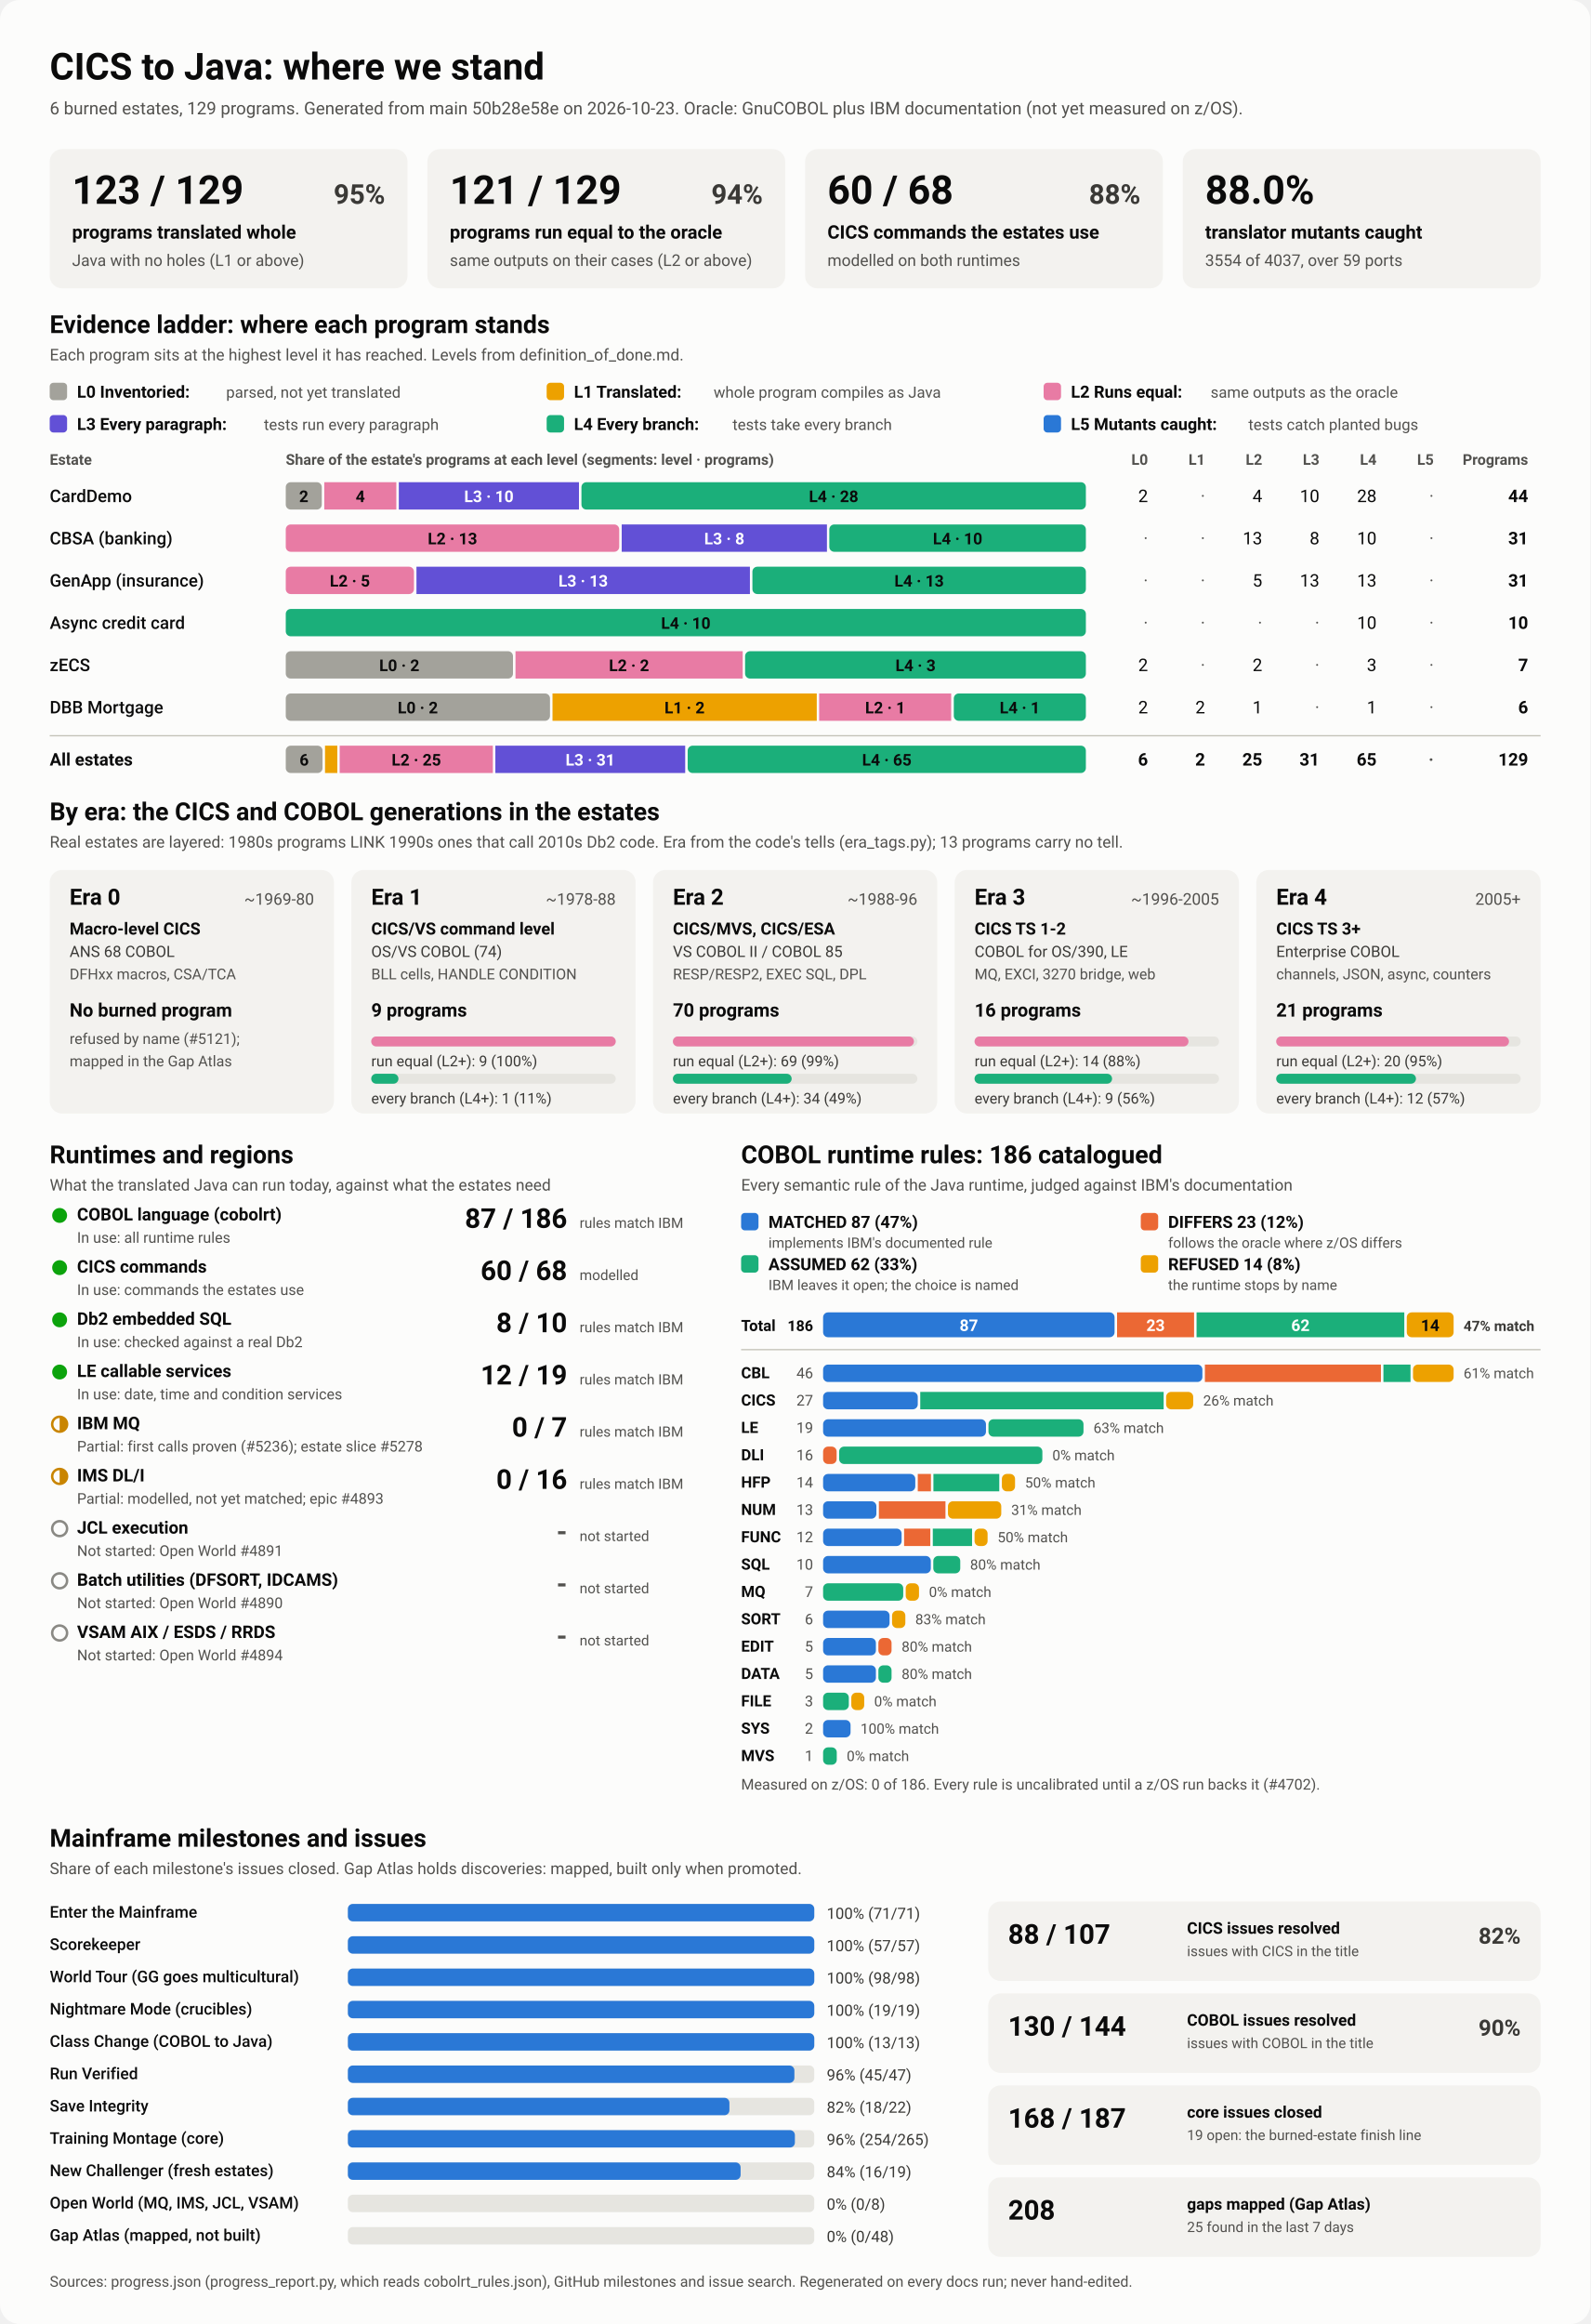
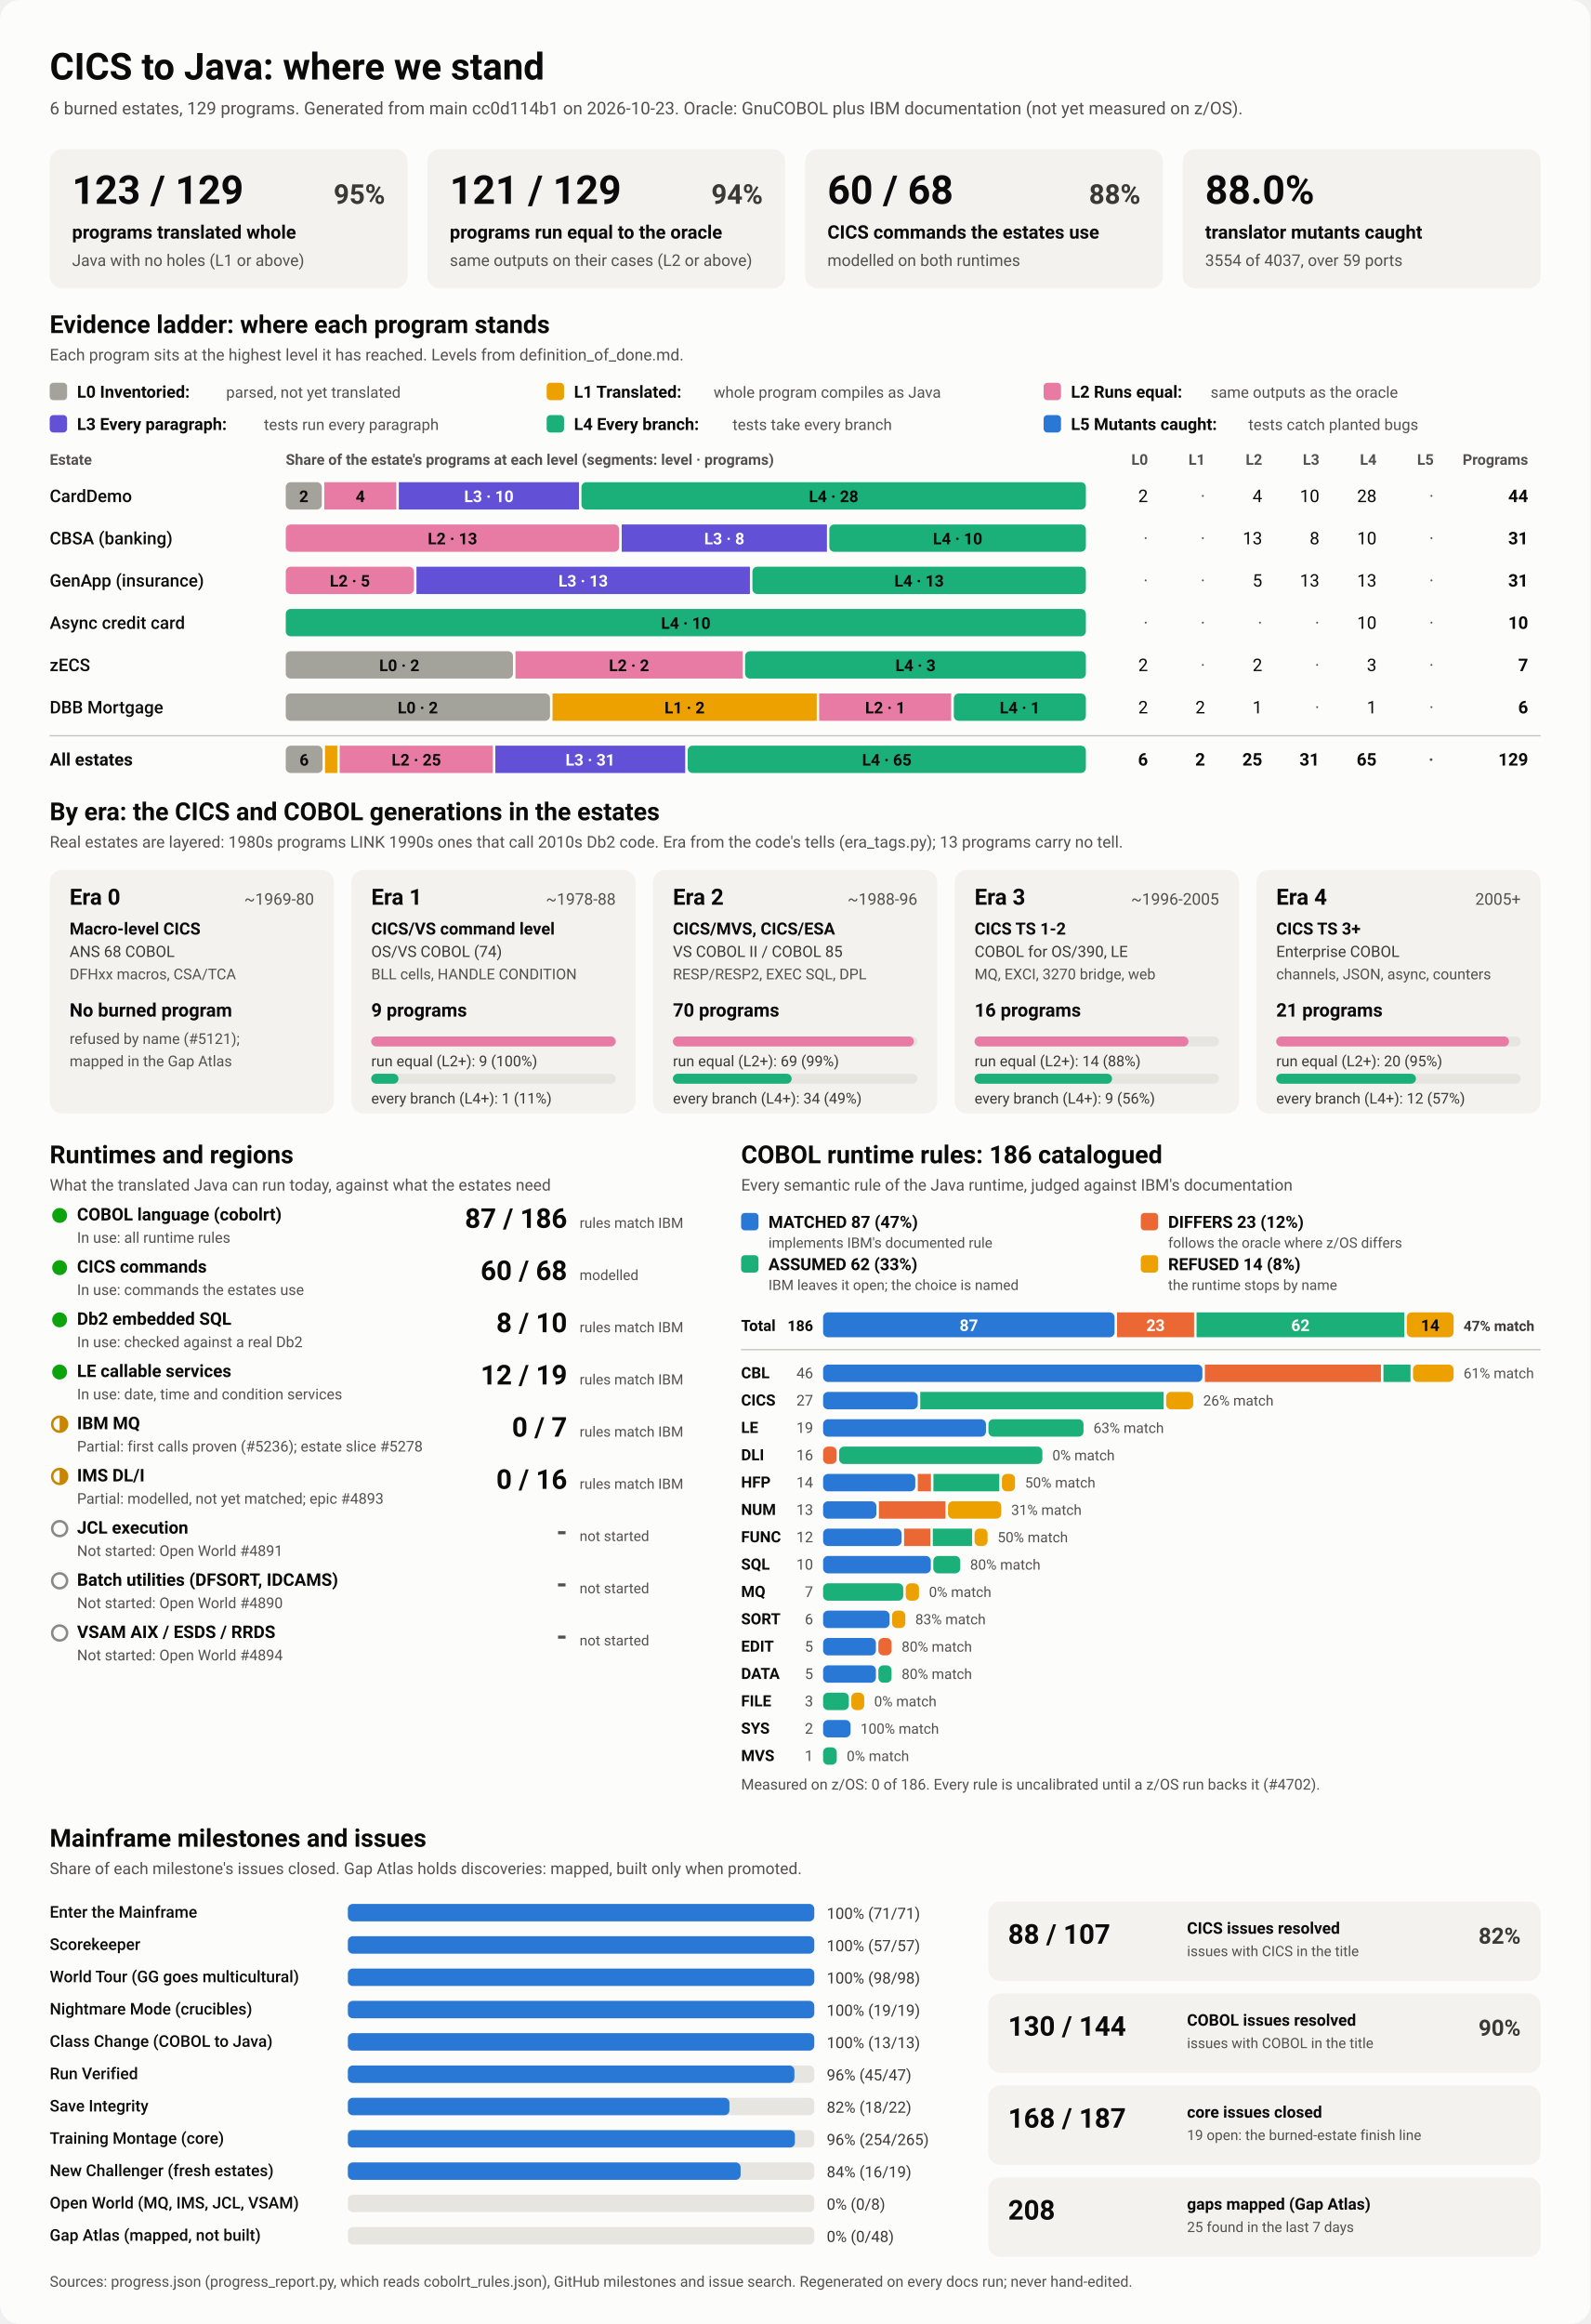
<svg xmlns="http://www.w3.org/2000/svg" viewBox="0 0 1280 1870" width="1280" height="1870" role="img" aria-labelledby="ttl">
  <style>
    svg { font-family: system-ui, -apple-system, 'Segoe UI', Roboto, Helvetica, Arial, sans-serif; }
    .bg { fill: #fcfcfb; }
    .card { fill: #f3f2ef; }
    .track { fill: #e6e5e0; }
    .rule { stroke: #c3c2b7; stroke-width: 1; }
    .t1 { fill: #0b0b0b; } .t2 { fill: #3a3936; } .t3 { fill: #52514e; }
    .on-dark { fill: #ffffff; } .on-light { fill: #0b0b0b; }
    .lv0 { fill: #a3a29b; } .lv1 { fill: #eda100; } .lv2 { fill: #e87ba4; } .lv3 { fill: #6250d6; } .lv4 { fill: #1baf7a; } .lv5 { fill: #2a78d6; } 
    .s0 { fill: #2a78d6; } .s1 { fill: #eb6834; } .s2 { fill: #1baf7a; } .s3 { fill: #eda100; } 
    .prog { fill: #2a78d6; }
    .st-good { fill: #0ca30c; } .st-warn { fill: none; stroke: #c98500; stroke-width: 2; }
    .st-warn-fill { fill: #c98500; } .st-none { fill: none; stroke: #8a8984; stroke-width: 2; }
    @media (prefers-color-scheme: dark) {
      .bg { fill: #1a1a19; } .card { fill: #242422; } .track { fill: #383835; } .rule { stroke: #52514e; }
      .t1 { fill: #f0efec; } .t2 { fill: #dddcd6; } .t3 { fill: #c3c2b7; }
      .on-light { fill: #0b0b0b; } .prog { fill: #3987e5; }
      .lv0 { fill: #6b6a64; } .lv1 { fill: #c98500; } .lv2 { fill: #d55181; } .lv3 { fill: #9085e9; } .lv4 { fill: #199e70; } .lv5 { fill: #3987e5; } 
      .s0 { fill: #3987e5; } .s1 { fill: #d95926; } .s2 { fill: #199e70; } .s3 { fill: #c98500; } 
    }
  </style>
  <rect class="bg" width="1280" height="1870" rx="16" />
  <text x="40.0" y="64.0" class="t1" font-size="30" font-weight="700" text-anchor="start">CICS to Java: where we stand</text>
-   <text x="40.0" y="92.0" class="t3" font-size="14" font-weight="400" text-anchor="start">6 burned estates, 129 programs. Generated from main 50b28e58e on 2026-10-23. Oracle: GnuCOBOL plus IBM documentation (not yet measured on z/OS).</text>
+   <text x="40.0" y="92.0" class="t3" font-size="14" font-weight="400" text-anchor="start">6 burned estates, 129 programs. Generated from main cc0d114b1 on 2026-10-23. Oracle: GnuCOBOL plus IBM documentation (not yet measured on z/OS).</text>
  <rect x="40.0" y="120.0" width="288.0" height="112.0" rx="10" class="card" />
  <text x="58.0" y="164.0" class="t1" font-size="32" font-weight="700" text-anchor="start">123 / 129</text>
  <text x="310.0" y="164.0" class="t2" font-size="22" font-weight="600" text-anchor="end">95%</text>
  <text x="58.0" y="192.0" class="t1" font-size="15" font-weight="600" text-anchor="start">programs translated whole</text>
  <text x="58.0" y="214.0" class="t3" font-size="13" font-weight="400" text-anchor="start">Java with no holes (L1 or above)</text>
  <rect x="344.0" y="120.0" width="288.0" height="112.0" rx="10" class="card" />
  <text x="362.0" y="164.0" class="t1" font-size="32" font-weight="700" text-anchor="start">121 / 129</text>
  <text x="614.0" y="164.0" class="t2" font-size="22" font-weight="600" text-anchor="end">94%</text>
  <text x="362.0" y="192.0" class="t1" font-size="15" font-weight="600" text-anchor="start">programs run equal to the oracle</text>
  <text x="362.0" y="214.0" class="t3" font-size="13" font-weight="400" text-anchor="start">same outputs on their cases (L2 or above)</text>
  <rect x="648.0" y="120.0" width="288.0" height="112.0" rx="10" class="card" />
  <text x="666.0" y="164.0" class="t1" font-size="32" font-weight="700" text-anchor="start">60 / 68</text>
  <text x="918.0" y="164.0" class="t2" font-size="22" font-weight="600" text-anchor="end">88%</text>
  <text x="666.0" y="192.0" class="t1" font-size="15" font-weight="600" text-anchor="start">CICS commands the estates use</text>
  <text x="666.0" y="214.0" class="t3" font-size="13" font-weight="400" text-anchor="start">modelled on both runtimes</text>
  <rect x="952.0" y="120.0" width="288.0" height="112.0" rx="10" class="card" />
  <text x="970.0" y="164.0" class="t1" font-size="32" font-weight="700" text-anchor="start">88.0%</text>
  <text x="970.0" y="192.0" class="t1" font-size="15" font-weight="600" text-anchor="start">translator mutants caught</text>
  <text x="970.0" y="214.0" class="t3" font-size="13" font-weight="400" text-anchor="start">3554 of 4037, over 59 ports</text>
  <text x="40.0" y="268.0" class="t1" font-size="20" font-weight="700" text-anchor="start">Evidence ladder: where each program stands</text>
  <text x="40.0" y="290.0" class="t3" font-size="13" font-weight="400" text-anchor="start">Each program sits at the highest level it has reached. Levels from definition_of_done.md.</text>
  <rect x="40.0" y="308.0" width="14.0" height="14.0" rx="3" class="lv0" />
  <text x="62.0" y="320.0" class="t1" font-size="13.5" font-weight="600" text-anchor="start">L0 Inventoried:</text>
  <text x="182.0" y="320.0" class="t3" font-size="12.5" font-weight="400" text-anchor="start">parsed, not yet translated</text>
  <rect x="440.0" y="308.0" width="14.0" height="14.0" rx="3" class="lv1" />
  <text x="462.0" y="320.0" class="t1" font-size="13.5" font-weight="600" text-anchor="start">L1 Translated:</text>
  <text x="574.4" y="320.0" class="t3" font-size="12.5" font-weight="400" text-anchor="start">whole program compiles as Java</text>
  <rect x="840.0" y="308.0" width="14.0" height="14.0" rx="3" class="lv2" />
  <text x="862.0" y="320.0" class="t1" font-size="13.5" font-weight="600" text-anchor="start">L2 Runs equal:</text>
  <text x="974.4" y="320.0" class="t3" font-size="12.5" font-weight="400" text-anchor="start">same outputs as the oracle</text>
  <rect x="40.0" y="334.0" width="14.0" height="14.0" rx="3" class="lv3" />
  <text x="62.0" y="346.0" class="t1" font-size="13.5" font-weight="600" text-anchor="start">L3 Every paragraph:</text>
  <text x="212.4" y="346.0" class="t3" font-size="12.5" font-weight="400" text-anchor="start">tests run every paragraph</text>
  <rect x="440.0" y="334.0" width="14.0" height="14.0" rx="3" class="lv4" />
  <text x="462.0" y="346.0" class="t1" font-size="13.5" font-weight="600" text-anchor="start">L4 Every branch:</text>
  <text x="589.6" y="346.0" class="t3" font-size="12.5" font-weight="400" text-anchor="start">tests take every branch</text>
  <rect x="840.0" y="334.0" width="14.0" height="14.0" rx="3" class="lv5" />
  <text x="862.0" y="346.0" class="t1" font-size="13.5" font-weight="600" text-anchor="start">L5 Mutants caught:</text>
  <text x="1004.8" y="346.0" class="t3" font-size="12.5" font-weight="400" text-anchor="start">tests catch planted bugs</text>
  <text x="40.0" y="374.0" class="t3" font-size="12" font-weight="600" text-anchor="start">Estate</text>
  <text x="230.0" y="374.0" class="t3" font-size="12" font-weight="600" text-anchor="start">Share of the estate's programs at each level (segments: level · programs)</text>
  <text x="924.0" y="374.0" class="t3" font-size="12" font-weight="600" text-anchor="end">L0</text>
  <text x="970.0" y="374.0" class="t3" font-size="12" font-weight="600" text-anchor="end">L1</text>
  <text x="1016.0" y="374.0" class="t3" font-size="12" font-weight="600" text-anchor="end">L2</text>
  <text x="1062.0" y="374.0" class="t3" font-size="12" font-weight="600" text-anchor="end">L3</text>
  <text x="1108.0" y="374.0" class="t3" font-size="12" font-weight="600" text-anchor="end">L4</text>
  <text x="1154.0" y="374.0" class="t3" font-size="12" font-weight="600" text-anchor="end">L5</text>
  <text x="1230.0" y="374.0" class="t3" font-size="12" font-weight="600" text-anchor="end">Programs</text>
  <text x="40.0" y="404.0" class="t1" font-size="14" font-weight="500" text-anchor="start">CardDemo</text>
  <rect x="230.0" y="388.0" width="29.0" height="22.0" rx="4" class="lv0" />
  <text x="244.5" y="404.0" class="on-light" font-size="13" font-weight="600" text-anchor="middle">2</text>
  <rect x="261.0" y="388.0" width="58.0" height="22.0" rx="0" class="lv2" />
  <text x="290.0" y="404.0" class="on-light" font-size="13" font-weight="600" text-anchor="middle">4</text>
  <rect x="321.0" y="388.0" width="145.0" height="22.0" rx="0" class="lv3" />
  <text x="393.5" y="404.0" class="on-dark" font-size="13" font-weight="600" text-anchor="middle">L3 · 10</text>
  <rect x="468.0" y="388.0" width="406.0" height="22.0" rx="4" class="lv4" />
  <text x="671.0" y="404.0" class="on-light" font-size="13" font-weight="600" text-anchor="middle">L4 · 28</text>
  <text x="924.0" y="404.0" class="t1" font-size="14" font-weight="400" text-anchor="end">2</text>
  <text x="970.0" y="404.0" class="t3" font-size="14" font-weight="400" text-anchor="end">·</text>
  <text x="1016.0" y="404.0" class="t1" font-size="14" font-weight="400" text-anchor="end">4</text>
  <text x="1062.0" y="404.0" class="t1" font-size="14" font-weight="400" text-anchor="end">10</text>
  <text x="1108.0" y="404.0" class="t1" font-size="14" font-weight="400" text-anchor="end">28</text>
  <text x="1154.0" y="404.0" class="t3" font-size="14" font-weight="400" text-anchor="end">·</text>
  <text x="1230.0" y="404.0" class="t1" font-size="14" font-weight="700" text-anchor="end">44</text>
  <text x="40.0" y="438.0" class="t1" font-size="14" font-weight="500" text-anchor="start">CBSA (banking)</text>
  <rect x="230.0" y="422.0" width="268.4" height="22.0" rx="4" class="lv2" />
  <text x="364.2" y="438.0" class="on-light" font-size="13" font-weight="600" text-anchor="middle">L2 · 13</text>
  <rect x="500.4" y="422.0" width="165.2" height="22.0" rx="0" class="lv3" />
  <text x="583.0" y="438.0" class="on-dark" font-size="13" font-weight="600" text-anchor="middle">L3 · 8</text>
  <rect x="667.5" y="422.0" width="206.5" height="22.0" rx="4" class="lv4" />
  <text x="770.8" y="438.0" class="on-light" font-size="13" font-weight="600" text-anchor="middle">L4 · 10</text>
  <text x="924.0" y="438.0" class="t3" font-size="14" font-weight="400" text-anchor="end">·</text>
  <text x="970.0" y="438.0" class="t3" font-size="14" font-weight="400" text-anchor="end">·</text>
  <text x="1016.0" y="438.0" class="t1" font-size="14" font-weight="400" text-anchor="end">13</text>
  <text x="1062.0" y="438.0" class="t1" font-size="14" font-weight="400" text-anchor="end">8</text>
  <text x="1108.0" y="438.0" class="t1" font-size="14" font-weight="400" text-anchor="end">10</text>
  <text x="1154.0" y="438.0" class="t3" font-size="14" font-weight="400" text-anchor="end">·</text>
  <text x="1230.0" y="438.0" class="t1" font-size="14" font-weight="700" text-anchor="end">31</text>
  <text x="40.0" y="472.0" class="t1" font-size="14" font-weight="500" text-anchor="start">GenApp (insurance)</text>
  <rect x="230.0" y="456.0" width="103.2" height="22.0" rx="4" class="lv2" />
  <text x="281.6" y="472.0" class="on-light" font-size="13" font-weight="600" text-anchor="middle">L2 · 5</text>
  <rect x="335.2" y="456.0" width="268.4" height="22.0" rx="0" class="lv3" />
  <text x="469.4" y="472.0" class="on-dark" font-size="13" font-weight="600" text-anchor="middle">L3 · 13</text>
  <rect x="605.6" y="456.0" width="268.4" height="22.0" rx="4" class="lv4" />
  <text x="739.8" y="472.0" class="on-light" font-size="13" font-weight="600" text-anchor="middle">L4 · 13</text>
  <text x="924.0" y="472.0" class="t3" font-size="14" font-weight="400" text-anchor="end">·</text>
  <text x="970.0" y="472.0" class="t3" font-size="14" font-weight="400" text-anchor="end">·</text>
  <text x="1016.0" y="472.0" class="t1" font-size="14" font-weight="400" text-anchor="end">5</text>
  <text x="1062.0" y="472.0" class="t1" font-size="14" font-weight="400" text-anchor="end">13</text>
  <text x="1108.0" y="472.0" class="t1" font-size="14" font-weight="400" text-anchor="end">13</text>
  <text x="1154.0" y="472.0" class="t3" font-size="14" font-weight="400" text-anchor="end">·</text>
  <text x="1230.0" y="472.0" class="t1" font-size="14" font-weight="700" text-anchor="end">31</text>
  <text x="40.0" y="506.0" class="t1" font-size="14" font-weight="500" text-anchor="start">Async credit card</text>
  <rect x="230.0" y="490.0" width="644.0" height="22.0" rx="4" class="lv4" />
  <text x="552.0" y="506.0" class="on-light" font-size="13" font-weight="600" text-anchor="middle">L4 · 10</text>
  <text x="924.0" y="506.0" class="t3" font-size="14" font-weight="400" text-anchor="end">·</text>
  <text x="970.0" y="506.0" class="t3" font-size="14" font-weight="400" text-anchor="end">·</text>
  <text x="1016.0" y="506.0" class="t3" font-size="14" font-weight="400" text-anchor="end">·</text>
  <text x="1062.0" y="506.0" class="t3" font-size="14" font-weight="400" text-anchor="end">·</text>
  <text x="1108.0" y="506.0" class="t1" font-size="14" font-weight="400" text-anchor="end">10</text>
  <text x="1154.0" y="506.0" class="t3" font-size="14" font-weight="400" text-anchor="end">·</text>
  <text x="1230.0" y="506.0" class="t1" font-size="14" font-weight="700" text-anchor="end">10</text>
  <text x="40.0" y="540.0" class="t1" font-size="14" font-weight="500" text-anchor="start">zECS</text>
  <rect x="230.0" y="524.0" width="182.9" height="22.0" rx="4" class="lv0" />
  <text x="321.4" y="540.0" class="on-light" font-size="13" font-weight="600" text-anchor="middle">L0 · 2</text>
  <rect x="414.9" y="524.0" width="182.9" height="22.0" rx="0" class="lv2" />
  <text x="506.3" y="540.0" class="on-light" font-size="13" font-weight="600" text-anchor="middle">L2 · 2</text>
  <rect x="599.7" y="524.0" width="274.3" height="22.0" rx="4" class="lv4" />
  <text x="736.9" y="540.0" class="on-light" font-size="13" font-weight="600" text-anchor="middle">L4 · 3</text>
  <text x="924.0" y="540.0" class="t1" font-size="14" font-weight="400" text-anchor="end">2</text>
  <text x="970.0" y="540.0" class="t3" font-size="14" font-weight="400" text-anchor="end">·</text>
  <text x="1016.0" y="540.0" class="t1" font-size="14" font-weight="400" text-anchor="end">2</text>
  <text x="1062.0" y="540.0" class="t3" font-size="14" font-weight="400" text-anchor="end">·</text>
  <text x="1108.0" y="540.0" class="t1" font-size="14" font-weight="400" text-anchor="end">3</text>
  <text x="1154.0" y="540.0" class="t3" font-size="14" font-weight="400" text-anchor="end">·</text>
  <text x="1230.0" y="540.0" class="t1" font-size="14" font-weight="700" text-anchor="end">7</text>
  <text x="40.0" y="574.0" class="t1" font-size="14" font-weight="500" text-anchor="start">DBB Mortgage</text>
  <rect x="230.0" y="558.0" width="212.7" height="22.0" rx="4" class="lv0" />
  <text x="336.3" y="574.0" class="on-light" font-size="13" font-weight="600" text-anchor="middle">L0 · 2</text>
  <rect x="444.7" y="558.0" width="212.7" height="22.0" rx="0" class="lv1" />
  <text x="551.0" y="574.0" class="on-light" font-size="13" font-weight="600" text-anchor="middle">L1 · 2</text>
  <rect x="659.3" y="558.0" width="106.3" height="22.0" rx="0" class="lv2" />
  <text x="712.5" y="574.0" class="on-light" font-size="13" font-weight="600" text-anchor="middle">L2 · 1</text>
  <rect x="767.7" y="558.0" width="106.3" height="22.0" rx="4" class="lv4" />
  <text x="820.8" y="574.0" class="on-light" font-size="13" font-weight="600" text-anchor="middle">L4 · 1</text>
  <text x="924.0" y="574.0" class="t1" font-size="14" font-weight="400" text-anchor="end">2</text>
  <text x="970.0" y="574.0" class="t1" font-size="14" font-weight="400" text-anchor="end">2</text>
  <text x="1016.0" y="574.0" class="t1" font-size="14" font-weight="400" text-anchor="end">1</text>
  <text x="1062.0" y="574.0" class="t3" font-size="14" font-weight="400" text-anchor="end">·</text>
  <text x="1108.0" y="574.0" class="t1" font-size="14" font-weight="400" text-anchor="end">1</text>
  <text x="1154.0" y="574.0" class="t3" font-size="14" font-weight="400" text-anchor="end">·</text>
  <text x="1230.0" y="574.0" class="t1" font-size="14" font-weight="700" text-anchor="end">6</text>
  <line x1="40" x2="1240" y1="592" y2="592" class="rule" />
  <text x="40.0" y="616.0" class="t1" font-size="14" font-weight="700" text-anchor="start">All estates</text>
  <rect x="230.0" y="600.0" width="29.6" height="22.0" rx="4" class="lv0" />
  <text x="244.8" y="616.0" class="on-light" font-size="13" font-weight="600" text-anchor="middle">6</text>
  <rect x="261.6" y="600.0" width="9.9" height="22.0" rx="0" class="lv1" />
  <rect x="273.4" y="600.0" width="123.3" height="22.0" rx="0" class="lv2" />
  <text x="335.1" y="616.0" class="on-light" font-size="13" font-weight="600" text-anchor="middle">L2 · 25</text>
  <rect x="398.7" y="600.0" width="152.8" height="22.0" rx="0" class="lv3" />
  <text x="475.1" y="616.0" class="on-dark" font-size="13" font-weight="600" text-anchor="middle">L3 · 31</text>
  <rect x="553.5" y="600.0" width="320.5" height="22.0" rx="4" class="lv4" />
  <text x="713.8" y="616.0" class="on-light" font-size="13" font-weight="600" text-anchor="middle">L4 · 65</text>
  <text x="924.0" y="616.0" class="t1" font-size="14" font-weight="700" text-anchor="end">6</text>
  <text x="970.0" y="616.0" class="t1" font-size="14" font-weight="700" text-anchor="end">2</text>
  <text x="1016.0" y="616.0" class="t1" font-size="14" font-weight="700" text-anchor="end">25</text>
  <text x="1062.0" y="616.0" class="t1" font-size="14" font-weight="700" text-anchor="end">31</text>
  <text x="1108.0" y="616.0" class="t1" font-size="14" font-weight="700" text-anchor="end">65</text>
  <text x="1154.0" y="616.0" class="t3" font-size="14" font-weight="700" text-anchor="end">·</text>
  <text x="1230.0" y="616.0" class="t1" font-size="14" font-weight="700" text-anchor="end">129</text>
  <text x="40.0" y="660.0" class="t1" font-size="20" font-weight="700" text-anchor="start">By era: the CICS and COBOL generations in the estates</text>
  <text x="40.0" y="682.0" class="t3" font-size="13" font-weight="400" text-anchor="start">Real estates are layered: 1980s programs LINK 1990s ones that call 2010s Db2 code. Era from the code's tells (era_tags.py); 13 programs carry no tell.</text>
  <rect x="40.0" y="700.0" width="228.8" height="196.0" rx="10" class="card" />
  <text x="56.0" y="728.0" class="t1" font-size="18" font-weight="700" text-anchor="start">Era 0</text>
  <text x="252.8" y="728.0" class="t3" font-size="13" font-weight="400" text-anchor="end">~1969-80</text>
  <text x="56.0" y="752.0" class="t1" font-size="13.5" font-weight="600" text-anchor="start">Macro-level CICS</text>
  <text x="56.0" y="770.0" class="t2" font-size="12.5" font-weight="400" text-anchor="start">ANS 68 COBOL</text>
  <text x="56.0" y="788.0" class="t3" font-size="12" font-weight="400" text-anchor="start">DFHxx macros, CSA/TCA</text>
  <text x="56.0" y="818.0" class="t1" font-size="15" font-weight="700" text-anchor="start">No burned program</text>
  <text x="56.0" y="840.0" class="t3" font-size="12" font-weight="400" text-anchor="start">refused by name (#5121);</text>
  <text x="56.0" y="858.0" class="t3" font-size="12" font-weight="400" text-anchor="start">mapped in the Gap Atlas</text>
  <rect x="282.8" y="700.0" width="228.8" height="196.0" rx="10" class="card" />
  <text x="298.8" y="728.0" class="t1" font-size="18" font-weight="700" text-anchor="start">Era 1</text>
  <text x="495.6" y="728.0" class="t3" font-size="13" font-weight="400" text-anchor="end">~1978-88</text>
  <text x="298.8" y="752.0" class="t1" font-size="13.5" font-weight="600" text-anchor="start">CICS/VS command level</text>
  <text x="298.8" y="770.0" class="t2" font-size="12.5" font-weight="400" text-anchor="start">OS/VS COBOL (74)</text>
  <text x="298.8" y="788.0" class="t3" font-size="12" font-weight="400" text-anchor="start">BLL cells, HANDLE CONDITION</text>
  <text x="298.8" y="818.0" class="t1" font-size="15" font-weight="700" text-anchor="start">9 programs</text>
  <rect x="298.8" y="834.0" width="196.8" height="8.0" rx="4" class="track" />
  <rect x="298.8" y="834.0" width="196.8" height="8.0" rx="4" class="lv2" />
  <text x="298.8" y="858.0" class="t2" font-size="12" font-weight="400" text-anchor="start">run equal (L2+): 9 (100%)</text>
  <rect x="298.8" y="864.0" width="196.8" height="8.0" rx="4" class="track" />
  <rect x="298.8" y="864.0" width="21.9" height="8.0" rx="4" class="lv4" />
  <text x="298.8" y="888.0" class="t2" font-size="12" font-weight="400" text-anchor="start">every branch (L4+): 1 (11%)</text>
  <rect x="525.6" y="700.0" width="228.8" height="196.0" rx="10" class="card" />
  <text x="541.6" y="728.0" class="t1" font-size="18" font-weight="700" text-anchor="start">Era 2</text>
  <text x="738.4" y="728.0" class="t3" font-size="13" font-weight="400" text-anchor="end">~1988-96</text>
  <text x="541.6" y="752.0" class="t1" font-size="13.5" font-weight="600" text-anchor="start">CICS/MVS, CICS/ESA</text>
  <text x="541.6" y="770.0" class="t2" font-size="12.5" font-weight="400" text-anchor="start">VS COBOL II / COBOL 85</text>
  <text x="541.6" y="788.0" class="t3" font-size="12" font-weight="400" text-anchor="start">RESP/RESP2, EXEC SQL, DPL</text>
  <text x="541.6" y="818.0" class="t1" font-size="15" font-weight="700" text-anchor="start">70 programs</text>
  <rect x="541.6" y="834.0" width="196.8" height="8.0" rx="4" class="track" />
  <rect x="541.6" y="834.0" width="194.0" height="8.0" rx="4" class="lv2" />
  <text x="541.6" y="858.0" class="t2" font-size="12" font-weight="400" text-anchor="start">run equal (L2+): 69 (99%)</text>
  <rect x="541.6" y="864.0" width="196.8" height="8.0" rx="4" class="track" />
  <rect x="541.6" y="864.0" width="95.6" height="8.0" rx="4" class="lv4" />
  <text x="541.6" y="888.0" class="t2" font-size="12" font-weight="400" text-anchor="start">every branch (L4+): 34 (49%)</text>
  <rect x="768.4" y="700.0" width="228.8" height="196.0" rx="10" class="card" />
  <text x="784.4" y="728.0" class="t1" font-size="18" font-weight="700" text-anchor="start">Era 3</text>
  <text x="981.2" y="728.0" class="t3" font-size="13" font-weight="400" text-anchor="end">~1996-2005</text>
  <text x="784.4" y="752.0" class="t1" font-size="13.5" font-weight="600" text-anchor="start">CICS TS 1-2</text>
  <text x="784.4" y="770.0" class="t2" font-size="12.5" font-weight="400" text-anchor="start">COBOL for OS/390, LE</text>
  <text x="784.4" y="788.0" class="t3" font-size="12" font-weight="400" text-anchor="start">MQ, EXCI, 3270 bridge, web</text>
  <text x="784.4" y="818.0" class="t1" font-size="15" font-weight="700" text-anchor="start">16 programs</text>
  <rect x="784.4" y="834.0" width="196.8" height="8.0" rx="4" class="track" />
  <rect x="784.4" y="834.0" width="172.2" height="8.0" rx="4" class="lv2" />
  <text x="784.4" y="858.0" class="t2" font-size="12" font-weight="400" text-anchor="start">run equal (L2+): 14 (88%)</text>
  <rect x="784.4" y="864.0" width="196.8" height="8.0" rx="4" class="track" />
  <rect x="784.4" y="864.0" width="110.7" height="8.0" rx="4" class="lv4" />
  <text x="784.4" y="888.0" class="t2" font-size="12" font-weight="400" text-anchor="start">every branch (L4+): 9 (56%)</text>
  <rect x="1011.2" y="700.0" width="228.8" height="196.0" rx="10" class="card" />
  <text x="1027.2" y="728.0" class="t1" font-size="18" font-weight="700" text-anchor="start">Era 4</text>
  <text x="1224.0" y="728.0" class="t3" font-size="13" font-weight="400" text-anchor="end">2005+</text>
  <text x="1027.2" y="752.0" class="t1" font-size="13.5" font-weight="600" text-anchor="start">CICS TS 3+</text>
  <text x="1027.2" y="770.0" class="t2" font-size="12.5" font-weight="400" text-anchor="start">Enterprise COBOL</text>
  <text x="1027.2" y="788.0" class="t3" font-size="12" font-weight="400" text-anchor="start">channels, JSON, async, counters</text>
  <text x="1027.2" y="818.0" class="t1" font-size="15" font-weight="700" text-anchor="start">21 programs</text>
  <rect x="1027.2" y="834.0" width="196.8" height="8.0" rx="4" class="track" />
  <rect x="1027.2" y="834.0" width="187.4" height="8.0" rx="4" class="lv2" />
  <text x="1027.2" y="858.0" class="t2" font-size="12" font-weight="400" text-anchor="start">run equal (L2+): 20 (95%)</text>
  <rect x="1027.2" y="864.0" width="196.8" height="8.0" rx="4" class="track" />
  <rect x="1027.2" y="864.0" width="112.5" height="8.0" rx="4" class="lv4" />
  <text x="1027.2" y="888.0" class="t2" font-size="12" font-weight="400" text-anchor="start">every branch (L4+): 12 (57%)</text>
  <text x="40.0" y="936.0" class="t1" font-size="20" font-weight="700" text-anchor="start">Runtimes and regions</text>
  <text x="40.0" y="958.0" class="t3" font-size="13" font-weight="400" text-anchor="start">What the translated Java can run today, against what the estates need</text>
  <circle cx="48" cy="978" r="6" class="st-good" />
  <text x="62.0" y="982.0" class="t1" font-size="14" font-weight="600" text-anchor="start">COBOL language (cobolrt)</text>
  <text x="62.0" y="1000.0" class="t3" font-size="12" font-weight="400" text-anchor="start">In use: all runtime rules</text>
  <text x="456.5" y="988.0" class="t1" font-size="22" font-weight="700" text-anchor="end">87 / 186</text>
  <text x="466.5" y="988.0" class="t3" font-size="11.5" font-weight="400" text-anchor="start">rules match IBM</text>
  <circle cx="48" cy="1020" r="6" class="st-good" />
  <text x="62.0" y="1024.0" class="t1" font-size="14" font-weight="600" text-anchor="start">CICS commands</text>
  <text x="62.0" y="1042.0" class="t3" font-size="12" font-weight="400" text-anchor="start">In use: commands the estates use</text>
  <text x="456.5" y="1030.0" class="t1" font-size="22" font-weight="700" text-anchor="end">60 / 68</text>
  <text x="466.5" y="1030.0" class="t3" font-size="11.5" font-weight="400" text-anchor="start">modelled</text>
  <circle cx="48" cy="1062" r="6" class="st-good" />
  <text x="62.0" y="1066.0" class="t1" font-size="14" font-weight="600" text-anchor="start">Db2 embedded SQL</text>
  <text x="62.0" y="1084.0" class="t3" font-size="12" font-weight="400" text-anchor="start">In use: checked against a real Db2</text>
  <text x="456.5" y="1072.0" class="t1" font-size="22" font-weight="700" text-anchor="end">8 / 10</text>
  <text x="466.5" y="1072.0" class="t3" font-size="11.5" font-weight="400" text-anchor="start">rules match IBM</text>
  <circle cx="48" cy="1104" r="6" class="st-good" />
  <text x="62.0" y="1108.0" class="t1" font-size="14" font-weight="600" text-anchor="start">LE callable services</text>
  <text x="62.0" y="1126.0" class="t3" font-size="12" font-weight="400" text-anchor="start">In use: date, time and condition services</text>
  <text x="456.5" y="1114.0" class="t1" font-size="22" font-weight="700" text-anchor="end">12 / 19</text>
  <text x="466.5" y="1114.0" class="t3" font-size="11.5" font-weight="400" text-anchor="start">rules match IBM</text>
  <circle cx="48" cy="1146" r="6" class="st-warn" />
  <path d="M 48 1140 A 6 6 0 0 1 48 1152 Z" class="st-warn-fill" />
  <text x="62.0" y="1150.0" class="t1" font-size="14" font-weight="600" text-anchor="start">IBM MQ</text>
  <text x="62.0" y="1168.0" class="t3" font-size="12" font-weight="400" text-anchor="start">Partial: first calls proven (#5236); estate slice #5278</text>
  <text x="456.5" y="1156.0" class="t1" font-size="22" font-weight="700" text-anchor="end">0 / 7</text>
  <text x="466.5" y="1156.0" class="t3" font-size="11.5" font-weight="400" text-anchor="start">rules match IBM</text>
  <circle cx="48" cy="1188" r="6" class="st-warn" />
  <path d="M 48 1182 A 6 6 0 0 1 48 1194 Z" class="st-warn-fill" />
  <text x="62.0" y="1192.0" class="t1" font-size="14" font-weight="600" text-anchor="start">IMS DL/I</text>
  <text x="62.0" y="1210.0" class="t3" font-size="12" font-weight="400" text-anchor="start">Partial: modelled, not yet matched; epic #4893</text>
  <text x="456.5" y="1198.0" class="t1" font-size="22" font-weight="700" text-anchor="end">0 / 16</text>
  <text x="466.5" y="1198.0" class="t3" font-size="11.5" font-weight="400" text-anchor="start">rules match IBM</text>
  <circle cx="48" cy="1230" r="6" class="st-none" />
  <text x="62.0" y="1234.0" class="t1" font-size="14" font-weight="600" text-anchor="start">JCL execution</text>
  <text x="62.0" y="1252.0" class="t3" font-size="12" font-weight="400" text-anchor="start">Not started: Open World #4891</text>
  <text x="456.5" y="1240.0" class="t3" font-size="22" font-weight="700" text-anchor="end">-</text>
  <text x="466.5" y="1240.0" class="t3" font-size="11.5" font-weight="400" text-anchor="start">not started</text>
  <circle cx="48" cy="1272" r="6" class="st-none" />
  <text x="62.0" y="1276.0" class="t1" font-size="14" font-weight="600" text-anchor="start">Batch utilities (DFSORT, IDCAMS)</text>
  <text x="62.0" y="1294.0" class="t3" font-size="12" font-weight="400" text-anchor="start">Not started: Open World #4890</text>
  <text x="456.5" y="1282.0" class="t3" font-size="22" font-weight="700" text-anchor="end">-</text>
  <text x="466.5" y="1282.0" class="t3" font-size="11.5" font-weight="400" text-anchor="start">not started</text>
  <circle cx="48" cy="1314" r="6" class="st-none" />
  <text x="62.0" y="1318.0" class="t1" font-size="14" font-weight="600" text-anchor="start">VSAM AIX / ESDS / RRDS</text>
  <text x="62.0" y="1336.0" class="t3" font-size="12" font-weight="400" text-anchor="start">Not started: Open World #4894</text>
  <text x="456.5" y="1324.0" class="t3" font-size="22" font-weight="700" text-anchor="end">-</text>
  <text x="466.5" y="1324.0" class="t3" font-size="11.5" font-weight="400" text-anchor="start">not started</text>
  <text x="596.5" y="936.0" class="t1" font-size="20" font-weight="700" text-anchor="start">COBOL runtime rules: 186 catalogued</text>
  <text x="596.5" y="958.0" class="t3" font-size="13" font-weight="400" text-anchor="start">Every semantic rule of the Java runtime, judged against IBM's documentation</text>
  <rect x="596.5" y="976.0" width="14.0" height="14.0" rx="3" class="s0" />
  <text x="618.5" y="988.0" class="t1" font-size="13.5" font-weight="600" text-anchor="start">MATCHED  87 (47%)</text>
  <text x="618.5" y="1004.0" class="t3" font-size="11.5" font-weight="400" text-anchor="start">implements IBM's documented rule</text>
  <rect x="918.2" y="976.0" width="14.0" height="14.0" rx="3" class="s1" />
  <text x="940.2" y="988.0" class="t1" font-size="13.5" font-weight="600" text-anchor="start">DIFFERS  23 (12%)</text>
  <text x="940.2" y="1004.0" class="t3" font-size="11.5" font-weight="400" text-anchor="start">follows the oracle where z/OS differs</text>
  <rect x="596.5" y="1010.0" width="14.0" height="14.0" rx="3" class="s2" />
  <text x="618.5" y="1022.0" class="t1" font-size="13.5" font-weight="600" text-anchor="start">ASSUMED  62 (33%)</text>
  <text x="618.5" y="1038.0" class="t3" font-size="11.5" font-weight="400" text-anchor="start">IBM leaves it open; the choice is named</text>
  <rect x="918.2" y="1010.0" width="14.0" height="14.0" rx="3" class="s3" />
  <text x="940.2" y="1022.0" class="t1" font-size="13.5" font-weight="600" text-anchor="start">REFUSED  14 (8%)</text>
  <text x="940.2" y="1038.0" class="t3" font-size="11.5" font-weight="400" text-anchor="start">the runtime stops by name</text>
  <text x="596.5" y="1071.0" class="t1" font-size="12.5" font-weight="700" text-anchor="start">Total</text>
  <text x="654.5" y="1071.0" class="t1" font-size="12" font-weight="700" text-anchor="end">186</text>
  <rect x="662.5" y="1056.0" width="234.6" height="20.0" rx="4" class="s0" />
  <text x="779.8" y="1071.0" class="on-dark" font-size="13" font-weight="600" text-anchor="middle">87</text>
  <rect x="899.1" y="1056.0" width="62.0" height="20.0" rx="0" class="s1" />
  <text x="930.1" y="1071.0" class="on-dark" font-size="13" font-weight="600" text-anchor="middle">23</text>
  <rect x="963.1" y="1056.0" width="167.2" height="20.0" rx="0" class="s2" />
  <text x="1046.7" y="1071.0" class="on-dark" font-size="13" font-weight="600" text-anchor="middle">62</text>
  <rect x="1132.3" y="1056.0" width="37.7" height="20.0" rx="4" class="s3" />
  <text x="1151.1" y="1071.0" class="on-light" font-size="13" font-weight="600" text-anchor="middle">14</text>
  <text x="1178.0" y="1071.0" class="t2" font-size="11.5" font-weight="600" text-anchor="start">47% match</text>
  <line x1="596.5" x2="1240.0" y1="1086" y2="1086" class="rule" />
  <text x="596.5" y="1109.0" class="t1" font-size="12.5" font-weight="600" text-anchor="start">CBL</text>
  <text x="654.5" y="1109.0" class="t3" font-size="12" font-weight="400" text-anchor="end">46</text>
  <rect x="662.5" y="1098.0" width="305.3" height="14.0" rx="4" class="s0" />
  <rect x="969.8" y="1098.0" width="141.7" height="14.0" rx="0" class="s1" />
  <rect x="1113.5" y="1098.0" width="21.8" height="14.0" rx="0" class="s2" />
  <rect x="1137.3" y="1098.0" width="32.7" height="14.0" rx="4" class="s3" />
  <text x="1178.0" y="1109.0" class="t3" font-size="11.5" font-weight="400" text-anchor="start">61% match</text>
  <text x="596.5" y="1131.0" class="t1" font-size="12.5" font-weight="600" text-anchor="start">CICS</text>
  <text x="654.5" y="1131.0" class="t3" font-size="12" font-weight="400" text-anchor="end">27</text>
  <rect x="662.5" y="1120.0" width="76.2" height="14.0" rx="4" class="s0" />
  <rect x="740.7" y="1120.0" width="195.9" height="14.0" rx="0" class="s2" />
  <rect x="938.6" y="1120.0" width="21.8" height="14.0" rx="4" class="s3" />
  <text x="968.4" y="1131.0" class="t3" font-size="11.5" font-weight="400" text-anchor="start">26% match</text>
  <text x="596.5" y="1153.0" class="t1" font-size="12.5" font-weight="600" text-anchor="start">LE</text>
  <text x="654.5" y="1153.0" class="t3" font-size="12" font-weight="400" text-anchor="end">19</text>
  <rect x="662.5" y="1142.0" width="131.1" height="14.0" rx="4" class="s0" />
  <rect x="795.6" y="1142.0" width="76.5" height="14.0" rx="4" class="s2" />
  <text x="880.1" y="1153.0" class="t3" font-size="11.5" font-weight="400" text-anchor="start">63% match</text>
  <text x="596.5" y="1175.0" class="t1" font-size="12.5" font-weight="600" text-anchor="start">DLI</text>
  <text x="654.5" y="1175.0" class="t3" font-size="12" font-weight="400" text-anchor="end">16</text>
  <rect x="662.5" y="1164.0" width="10.9" height="14.0" rx="4" class="s1" />
  <rect x="675.4" y="1164.0" width="163.6" height="14.0" rx="4" class="s2" />
  <text x="847.0" y="1175.0" class="t3" font-size="11.5" font-weight="400" text-anchor="start">0% match</text>
  <text x="596.5" y="1197.0" class="t1" font-size="12.5" font-weight="600" text-anchor="start">HFP</text>
  <text x="654.5" y="1197.0" class="t3" font-size="12" font-weight="400" text-anchor="end">14</text>
  <rect x="662.5" y="1186.0" width="74.2" height="14.0" rx="4" class="s0" />
  <rect x="738.7" y="1186.0" width="10.6" height="14.0" rx="0" class="s1" />
  <rect x="751.3" y="1186.0" width="53.0" height="14.0" rx="0" class="s2" />
  <rect x="806.4" y="1186.0" width="10.6" height="14.0" rx="4" class="s3" />
  <text x="825.0" y="1197.0" class="t3" font-size="11.5" font-weight="400" text-anchor="start">50% match</text>
  <text x="596.5" y="1219.0" class="t1" font-size="12.5" font-weight="600" text-anchor="start">NUM</text>
  <text x="654.5" y="1219.0" class="t3" font-size="12" font-weight="400" text-anchor="end">13</text>
  <rect x="662.5" y="1208.0" width="42.9" height="14.0" rx="4" class="s0" />
  <rect x="707.4" y="1208.0" width="53.6" height="14.0" rx="0" class="s1" />
  <rect x="763.0" y="1208.0" width="42.9" height="14.0" rx="4" class="s3" />
  <text x="813.9" y="1219.0" class="t3" font-size="11.5" font-weight="400" text-anchor="start">31% match</text>
  <text x="596.5" y="1241.0" class="t1" font-size="12.5" font-weight="600" text-anchor="start">FUNC</text>
  <text x="654.5" y="1241.0" class="t3" font-size="12" font-weight="400" text-anchor="end">12</text>
  <rect x="662.5" y="1230.0" width="63.2" height="14.0" rx="4" class="s0" />
  <rect x="727.7" y="1230.0" width="21.1" height="14.0" rx="0" class="s1" />
  <rect x="750.8" y="1230.0" width="31.6" height="14.0" rx="0" class="s2" />
  <rect x="784.4" y="1230.0" width="10.5" height="14.0" rx="4" class="s3" />
  <text x="802.9" y="1241.0" class="t3" font-size="11.5" font-weight="400" text-anchor="start">50% match</text>
  <text x="596.5" y="1263.0" class="t1" font-size="12.5" font-weight="600" text-anchor="start">SQL</text>
  <text x="654.5" y="1263.0" class="t3" font-size="12" font-weight="400" text-anchor="end">10</text>
  <rect x="662.5" y="1252.0" width="86.7" height="14.0" rx="4" class="s0" />
  <rect x="751.2" y="1252.0" width="21.7" height="14.0" rx="4" class="s2" />
  <text x="780.8" y="1263.0" class="t3" font-size="11.5" font-weight="400" text-anchor="start">80% match</text>
  <text x="596.5" y="1285.0" class="t1" font-size="12.5" font-weight="600" text-anchor="start">MQ</text>
  <text x="654.5" y="1285.0" class="t3" font-size="12" font-weight="400" text-anchor="end">7</text>
  <rect x="662.5" y="1274.0" width="64.5" height="14.0" rx="4" class="s2" />
  <rect x="729.0" y="1274.0" width="10.7" height="14.0" rx="4" class="s3" />
  <text x="747.7" y="1285.0" class="t3" font-size="11.5" font-weight="400" text-anchor="start">0% match</text>
  <text x="596.5" y="1307.0" class="t1" font-size="12.5" font-weight="600" text-anchor="start">SORT</text>
  <text x="654.5" y="1307.0" class="t3" font-size="12" font-weight="400" text-anchor="end">6</text>
  <rect x="662.5" y="1296.0" width="53.5" height="14.0" rx="4" class="s0" />
  <rect x="718.0" y="1296.0" width="10.7" height="14.0" rx="4" class="s3" />
  <text x="736.7" y="1307.0" class="t3" font-size="11.5" font-weight="400" text-anchor="start">83% match</text>
  <text x="596.5" y="1329.0" class="t1" font-size="12.5" font-weight="600" text-anchor="start">EDIT</text>
  <text x="654.5" y="1329.0" class="t3" font-size="12" font-weight="400" text-anchor="end">5</text>
  <rect x="662.5" y="1318.0" width="42.5" height="14.0" rx="4" class="s0" />
  <rect x="707.0" y="1318.0" width="10.6" height="14.0" rx="4" class="s1" />
  <text x="725.7" y="1329.0" class="t3" font-size="11.5" font-weight="400" text-anchor="start">80% match</text>
  <text x="596.5" y="1351.0" class="t1" font-size="12.5" font-weight="600" text-anchor="start">DATA</text>
  <text x="654.5" y="1351.0" class="t3" font-size="12" font-weight="400" text-anchor="end">5</text>
  <rect x="662.5" y="1340.0" width="42.5" height="14.0" rx="4" class="s0" />
  <rect x="707.0" y="1340.0" width="10.6" height="14.0" rx="4" class="s2" />
  <text x="725.7" y="1351.0" class="t3" font-size="11.5" font-weight="400" text-anchor="start">80% match</text>
  <text x="596.5" y="1373.0" class="t1" font-size="12.5" font-weight="600" text-anchor="start">FILE</text>
  <text x="654.5" y="1373.0" class="t3" font-size="12" font-weight="400" text-anchor="end">3</text>
  <rect x="662.5" y="1362.0" width="20.7" height="14.0" rx="4" class="s2" />
  <rect x="685.2" y="1362.0" width="10.4" height="14.0" rx="4" class="s3" />
  <text x="703.6" y="1373.0" class="t3" font-size="11.5" font-weight="400" text-anchor="start">0% match</text>
  <text x="596.5" y="1395.0" class="t1" font-size="12.5" font-weight="600" text-anchor="start">SYS</text>
  <text x="654.5" y="1395.0" class="t3" font-size="12" font-weight="400" text-anchor="end">2</text>
  <rect x="662.5" y="1384.0" width="22.1" height="14.0" rx="4" class="s0" />
  <text x="692.6" y="1395.0" class="t3" font-size="11.5" font-weight="400" text-anchor="start">100% match</text>
  <text x="596.5" y="1417.0" class="t1" font-size="12.5" font-weight="600" text-anchor="start">MVS</text>
  <text x="654.5" y="1417.0" class="t3" font-size="12" font-weight="400" text-anchor="end">1</text>
  <rect x="662.5" y="1406.0" width="11.0" height="14.0" rx="4" class="s2" />
  <text x="681.5" y="1417.0" class="t3" font-size="11.5" font-weight="400" text-anchor="start">0% match</text>
  <text x="596.5" y="1440.0" class="t3" font-size="12" font-weight="400" text-anchor="start">Measured on z/OS: 0 of 186. Every rule is uncalibrated until a z/OS run backs it (#4702).</text>
  <text x="40.0" y="1486.0" class="t1" font-size="20" font-weight="700" text-anchor="start">Mainframe milestones and issues</text>
  <text x="40.0" y="1508.0" class="t3" font-size="13" font-weight="400" text-anchor="start">Share of each milestone's issues closed. Gap Atlas holds discoveries: mapped, built only when promoted.</text>
  <text x="40.0" y="1543.0" class="t1" font-size="13" font-weight="500" text-anchor="start">Enter the Mainframe</text>
  <rect x="280.0" y="1532.0" width="375.4" height="14.0" rx="4" class="track" />
  <rect x="280.0" y="1532.0" width="375.4" height="14.0" rx="4" class="prog" />
  <text x="665.4" y="1544.0" class="t2" font-size="12.5" font-weight="400" text-anchor="start">100%  (71/71)</text>
  <text x="40.0" y="1569.0" class="t1" font-size="13" font-weight="500" text-anchor="start">Scorekeeper</text>
  <rect x="280.0" y="1558.0" width="375.4" height="14.0" rx="4" class="track" />
  <rect x="280.0" y="1558.0" width="375.4" height="14.0" rx="4" class="prog" />
  <text x="665.4" y="1570.0" class="t2" font-size="12.5" font-weight="400" text-anchor="start">100%  (57/57)</text>
  <text x="40.0" y="1595.0" class="t1" font-size="13" font-weight="500" text-anchor="start">World Tour (GG goes multicultural)</text>
  <rect x="280.0" y="1584.0" width="375.4" height="14.0" rx="4" class="track" />
  <rect x="280.0" y="1584.0" width="375.4" height="14.0" rx="4" class="prog" />
  <text x="665.4" y="1596.0" class="t2" font-size="12.5" font-weight="400" text-anchor="start">100%  (98/98)</text>
  <text x="40.0" y="1621.0" class="t1" font-size="13" font-weight="500" text-anchor="start">Nightmare Mode (crucibles)</text>
  <rect x="280.0" y="1610.0" width="375.4" height="14.0" rx="4" class="track" />
  <rect x="280.0" y="1610.0" width="375.4" height="14.0" rx="4" class="prog" />
  <text x="665.4" y="1622.0" class="t2" font-size="12.5" font-weight="400" text-anchor="start">100%  (19/19)</text>
  <text x="40.0" y="1647.0" class="t1" font-size="13" font-weight="500" text-anchor="start">Class Change (COBOL to Java)</text>
  <rect x="280.0" y="1636.0" width="375.4" height="14.0" rx="4" class="track" />
  <rect x="280.0" y="1636.0" width="375.4" height="14.0" rx="4" class="prog" />
  <text x="665.4" y="1648.0" class="t2" font-size="12.5" font-weight="400" text-anchor="start">100%  (13/13)</text>
  <text x="40.0" y="1673.0" class="t1" font-size="13" font-weight="500" text-anchor="start">Run Verified</text>
  <rect x="280.0" y="1662.0" width="375.4" height="14.0" rx="4" class="track" />
  <rect x="280.0" y="1662.0" width="359.4" height="14.0" rx="4" class="prog" />
  <text x="665.4" y="1674.0" class="t2" font-size="12.5" font-weight="400" text-anchor="start">96%  (45/47)</text>
  <text x="40.0" y="1699.0" class="t1" font-size="13" font-weight="500" text-anchor="start">Save Integrity</text>
  <rect x="280.0" y="1688.0" width="375.4" height="14.0" rx="4" class="track" />
  <rect x="280.0" y="1688.0" width="307.1" height="14.0" rx="4" class="prog" />
  <text x="665.4" y="1700.0" class="t2" font-size="12.5" font-weight="400" text-anchor="start">82%  (18/22)</text>
  <text x="40.0" y="1725.0" class="t1" font-size="13" font-weight="500" text-anchor="start">Training Montage (core)</text>
  <rect x="280.0" y="1714.0" width="375.4" height="14.0" rx="4" class="track" />
  <rect x="280.0" y="1714.0" width="359.8" height="14.0" rx="4" class="prog" />
  <text x="665.4" y="1726.0" class="t2" font-size="12.5" font-weight="400" text-anchor="start">96%  (254/265)</text>
  <text x="40.0" y="1751.0" class="t1" font-size="13" font-weight="500" text-anchor="start">New Challenger (fresh estates)</text>
  <rect x="280.0" y="1740.0" width="375.4" height="14.0" rx="4" class="track" />
  <rect x="280.0" y="1740.0" width="316.1" height="14.0" rx="4" class="prog" />
  <text x="665.4" y="1752.0" class="t2" font-size="12.5" font-weight="400" text-anchor="start">84%  (16/19)</text>
  <text x="40.0" y="1777.0" class="t1" font-size="13" font-weight="500" text-anchor="start">Open World (MQ, IMS, JCL, VSAM)</text>
  <rect x="280.0" y="1766.0" width="375.4" height="14.0" rx="4" class="track" />
  <text x="665.4" y="1778.0" class="t2" font-size="12.5" font-weight="400" text-anchor="start">0%  (0/8)</text>
  <text x="40.0" y="1803.0" class="t1" font-size="13" font-weight="500" text-anchor="start">Gap Atlas (mapped, not built)</text>
  <rect x="280.0" y="1792.0" width="375.4" height="14.0" rx="4" class="track" />
  <text x="665.4" y="1804.0" class="t2" font-size="12.5" font-weight="400" text-anchor="start">0%  (0/48)</text>
  <rect x="795.4" y="1530.0" width="444.6" height="64.0" rx="10" class="card" />
  <text x="811.4" y="1564.0" class="t1" font-size="22" font-weight="700" text-anchor="start">88 / 107</text>
  <text x="1224.0" y="1564.0" class="t2" font-size="18" font-weight="600" text-anchor="end">82%</text>
  <text x="955.4" y="1556.0" class="t1" font-size="13" font-weight="600" text-anchor="start">CICS issues resolved</text>
  <text x="955.4" y="1574.0" class="t3" font-size="11.5" font-weight="400" text-anchor="start">issues with CICS in the title</text>
  <rect x="795.4" y="1604.0" width="444.6" height="64.0" rx="10" class="card" />
  <text x="811.4" y="1638.0" class="t1" font-size="22" font-weight="700" text-anchor="start">130 / 144</text>
  <text x="1224.0" y="1638.0" class="t2" font-size="18" font-weight="600" text-anchor="end">90%</text>
  <text x="955.4" y="1630.0" class="t1" font-size="13" font-weight="600" text-anchor="start">COBOL issues resolved</text>
  <text x="955.4" y="1648.0" class="t3" font-size="11.5" font-weight="400" text-anchor="start">issues with COBOL in the title</text>
  <rect x="795.4" y="1678.0" width="444.6" height="64.0" rx="10" class="card" />
  <text x="811.4" y="1712.0" class="t1" font-size="22" font-weight="700" text-anchor="start">168 / 187</text>
  <text x="955.4" y="1704.0" class="t1" font-size="13" font-weight="600" text-anchor="start">core issues closed</text>
  <text x="955.4" y="1722.0" class="t3" font-size="11.5" font-weight="400" text-anchor="start">19 open: the burned-estate finish line</text>
  <rect x="795.4" y="1752.0" width="444.6" height="64.0" rx="10" class="card" />
  <text x="811.4" y="1786.0" class="t1" font-size="22" font-weight="700" text-anchor="start">208</text>
  <text x="955.4" y="1778.0" class="t1" font-size="13" font-weight="600" text-anchor="start">gaps mapped (Gap Atlas)</text>
  <text x="955.4" y="1796.0" class="t3" font-size="11.5" font-weight="400" text-anchor="start">25 found in the last 7 days</text>
  <text x="40.0" y="1840.0" class="t3" font-size="12" font-weight="400" text-anchor="start">Sources: progress.json (progress_report.py, which reads cobolrt_rules.json), GitHub milestones and issue search. Regenerated on every docs run; never hand-edited.</text>
</svg>
